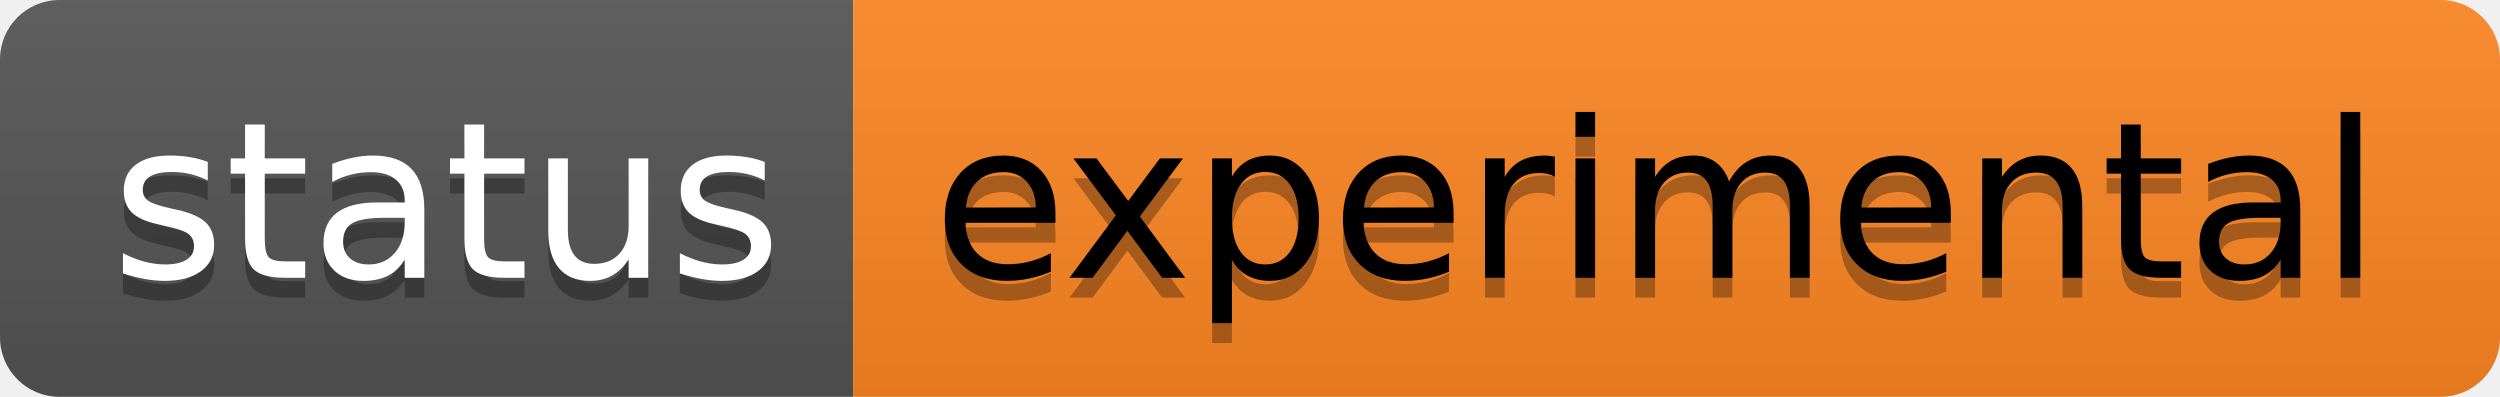
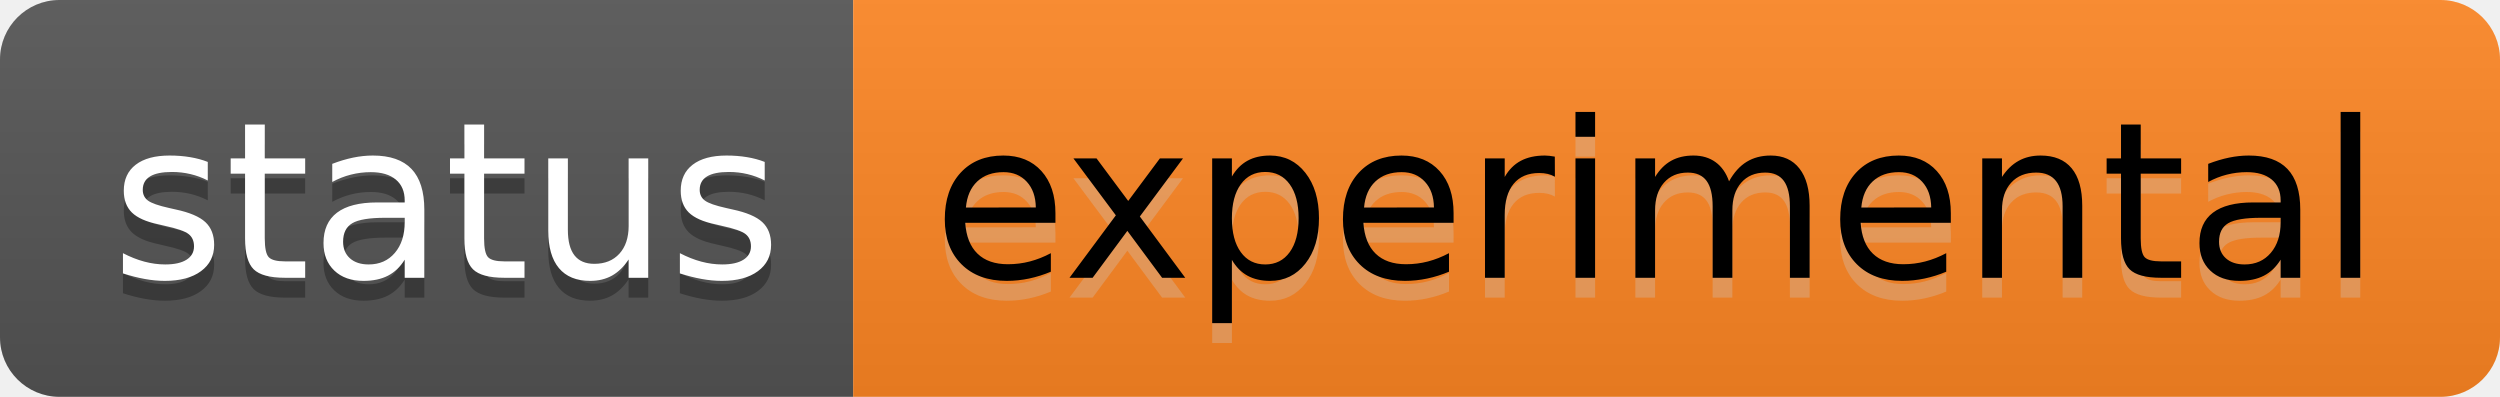
<svg xmlns="http://www.w3.org/2000/svg" width="126" height="20" role="img" aria-label="status: experimental">
  <linearGradient id="s" x2="0" y2="100%">
    <stop offset="0" stop-color="#bbb" stop-opacity=".1" />
    <stop offset="1" stop-opacity=".1" />
  </linearGradient>
  <clipPath id="r">
    <rect width="126" height="20" rx="3" fill="#fff" />
  </clipPath>
  <g clip-path="url(#r)">
    <rect width="43" height="20" fill="#555" />
    <rect x="43" width="83" height="20" fill="#FF8724" />
    <rect width="126" height="20" fill="url(#s)" />
  </g>
  <g fill="#fff" text-anchor="middle" font-family="Verdana,Geneva,DejaVu Sans,sans-serif" text-rendering="geometricPrecision" font-size="110">
    <text aria-hidden="true" x="225" y="150" fill="#010101" fill-opacity=".3" transform="scale(.1)" textLength="330">status</text>
    <text x="225" y="140" transform="scale(.1)" fill="#fff" textLength="330">status</text>
-     <text aria-hidden="true" x="835" y="150" fill="#000" fill-opacity=".3" transform="scale(.1)" textLength="730">experimental</text>
+     <text aria-hidden="true" x="835" y="150" fill="#ccc" fill-opacity=".3" transform="scale(.1)" textLength="730">experimental</text>
    <text x="835" y="140" transform="scale(.1)" fill="#000" textLength="730">experimental</text>
  </g>
</svg>
